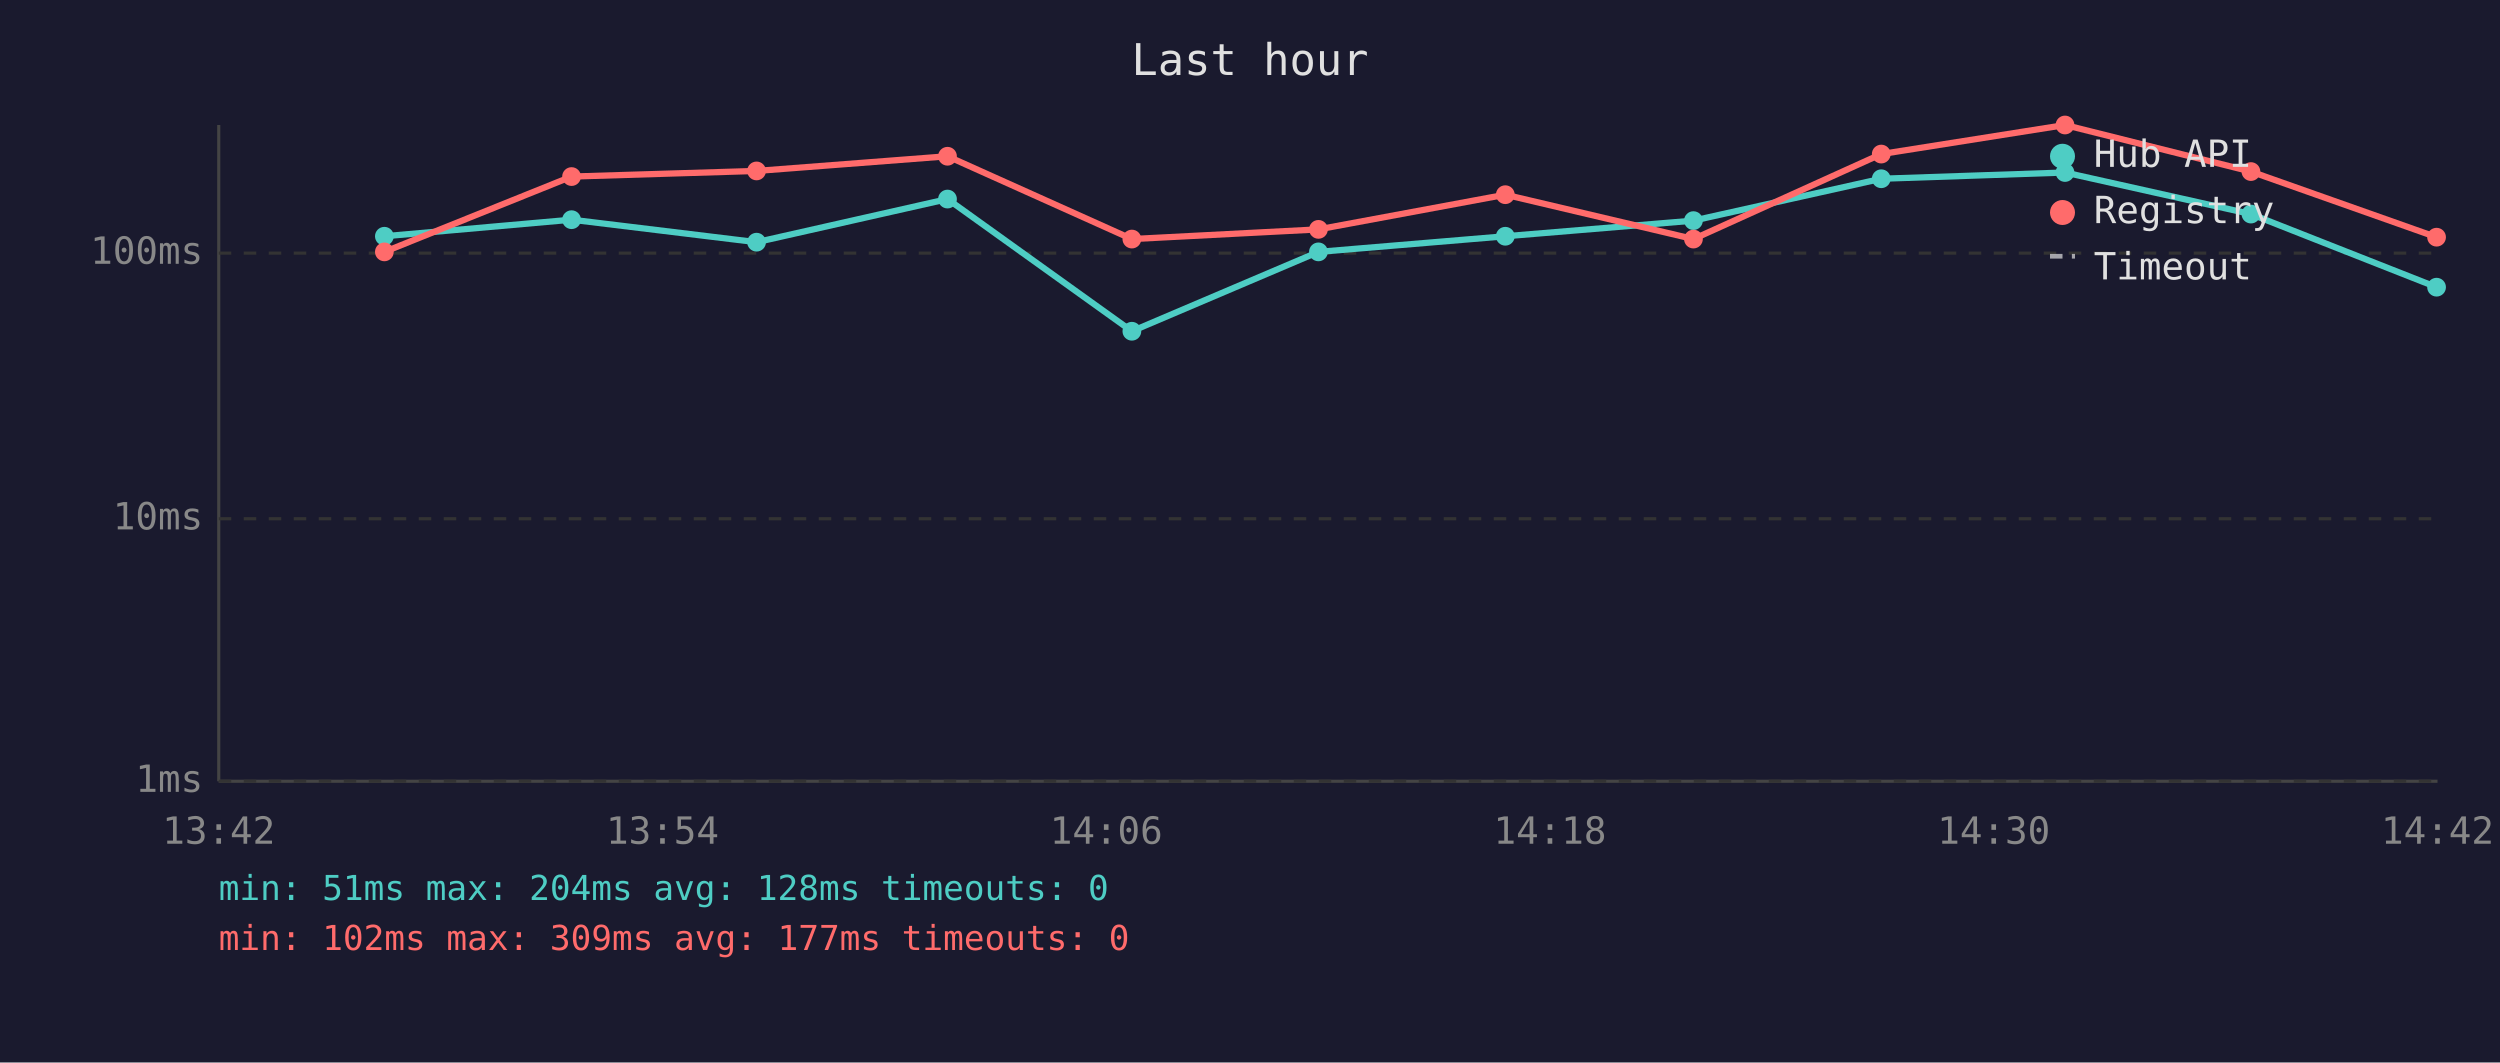
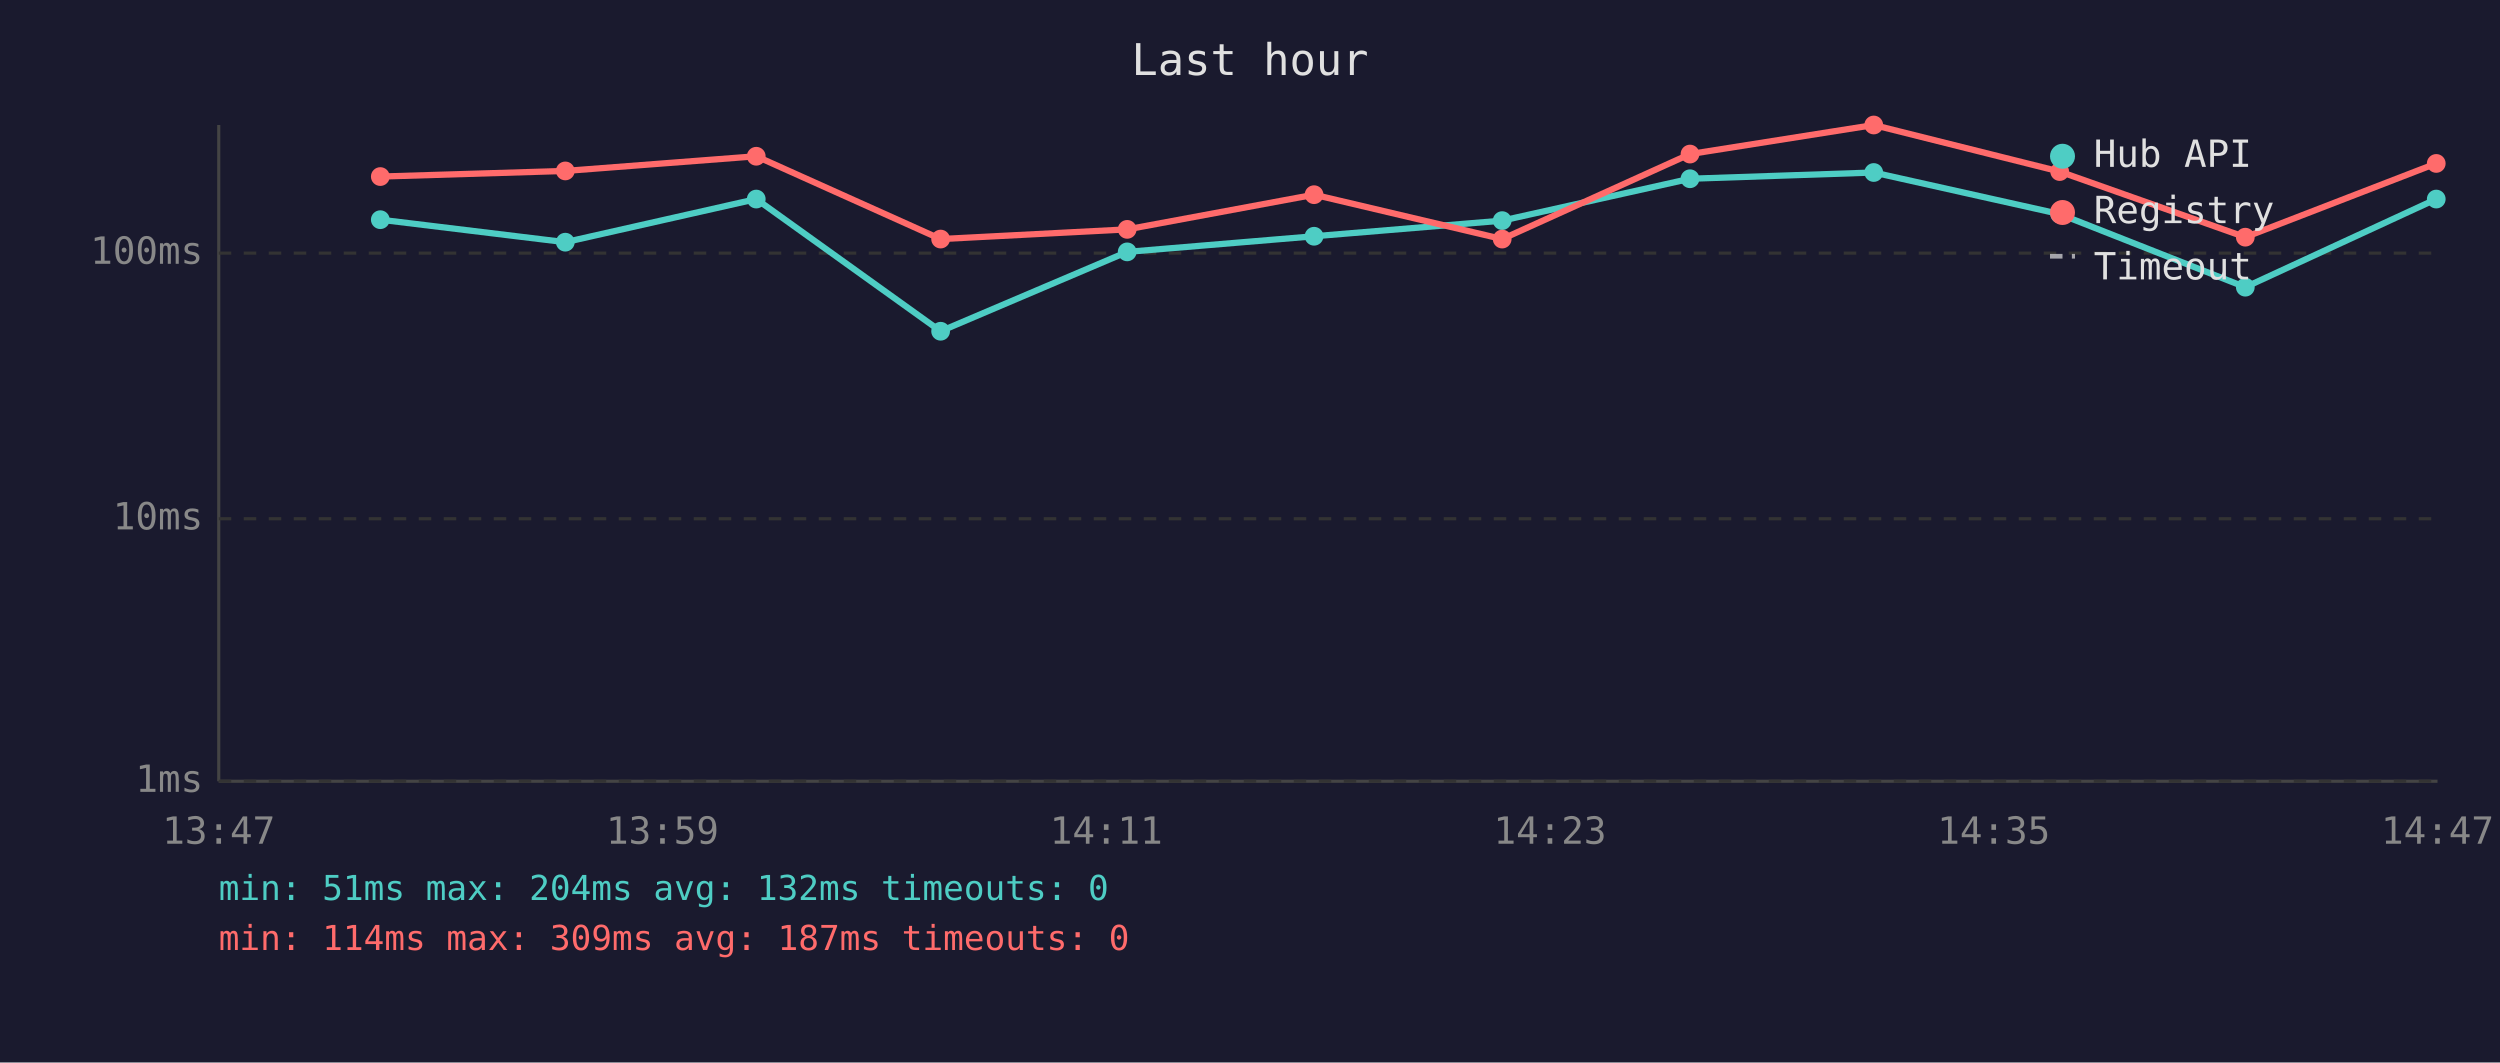
<svg xmlns="http://www.w3.org/2000/svg" viewBox="0 0 800 340" font-family="monospace" font-size="12">
  <rect width="800" height="340" fill="#1a1a2e" />
  <text x="400" y="24" fill="#e0e0e0" font-size="14" text-anchor="middle">Last hour</text>
  <line x1="70" y1="40" x2="70" y2="250" stroke="#444" stroke-width="1" />
  <line x1="70" y1="250" x2="780" y2="250" stroke="#444" stroke-width="1" />
  <line x1="70" y1="250" x2="780" y2="250" stroke="#333" stroke-width="1" stroke-dasharray="4" />
  <text x="65" y="250" fill="#888" text-anchor="end" dominant-baseline="middle">1ms</text>
  <line x1="70" y1="166" x2="780" y2="166" stroke="#333" stroke-width="1" stroke-dasharray="4" />
  <text x="65" y="166" fill="#888" text-anchor="end" dominant-baseline="middle">10ms</text>
  <line x1="70" y1="81" x2="780" y2="81" stroke="#333" stroke-width="1" stroke-dasharray="4" />
  <text x="65" y="81" fill="#888" text-anchor="end" dominant-baseline="middle">100ms</text>
-   <text x="70" y="270" fill="#888" text-anchor="middle">13:42</text>
-   <text x="212" y="270" fill="#888" text-anchor="middle">13:54</text>
-   <text x="354" y="270" fill="#888" text-anchor="middle">14:06</text>
-   <text x="496" y="270" fill="#888" text-anchor="middle">14:18</text>
-   <text x="638" y="270" fill="#888" text-anchor="middle">14:30</text>
-   <text x="780" y="270" fill="#888" text-anchor="middle">14:42</text>
-   <polyline points="123.0,75.6 182.9,70.3 242.1,77.5 303.2,63.7 362.2,106.0 421.9,80.6 481.7,75.6 541.9,70.6 602.0,57.2 660.8,55.2 720.3,68.5 779.7,91.9" fill="none" stroke="#4ecdc4" stroke-width="2" opacity="1" />
-   <circle cx="123.0" cy="75.6" r="3" fill="#4ecdc4" />
-   <circle cx="182.9" cy="70.3" r="3" fill="#4ecdc4" />
-   <circle cx="242.1" cy="77.5" r="3" fill="#4ecdc4" />
-   <circle cx="303.2" cy="63.7" r="3" fill="#4ecdc4" />
-   <circle cx="362.2" cy="106.0" r="3" fill="#4ecdc4" />
-   <circle cx="421.9" cy="80.6" r="3" fill="#4ecdc4" />
-   <circle cx="481.7" cy="75.6" r="3" fill="#4ecdc4" />
-   <circle cx="541.9" cy="70.6" r="3" fill="#4ecdc4" />
-   <circle cx="602.0" cy="57.2" r="3" fill="#4ecdc4" />
-   <circle cx="660.8" cy="55.2" r="3" fill="#4ecdc4" />
-   <circle cx="720.3" cy="68.5" r="3" fill="#4ecdc4" />
-   <circle cx="779.7" cy="91.9" r="3" fill="#4ecdc4" />
-   <polyline points="123.0,80.6 182.9,56.5 242.1,54.7 303.2,50.0 362.2,76.5 421.9,73.4 481.7,62.3 541.9,76.5 602.0,49.3 660.8,40.0 720.3,54.9 779.7,75.9" fill="none" stroke="#ff6b6b" stroke-width="2" opacity="1" />
-   <circle cx="123.0" cy="80.6" r="3" fill="#ff6b6b" />
-   <circle cx="182.9" cy="56.5" r="3" fill="#ff6b6b" />
-   <circle cx="242.1" cy="54.7" r="3" fill="#ff6b6b" />
-   <circle cx="303.2" cy="50.0" r="3" fill="#ff6b6b" />
-   <circle cx="362.2" cy="76.5" r="3" fill="#ff6b6b" />
-   <circle cx="421.9" cy="73.4" r="3" fill="#ff6b6b" />
-   <circle cx="481.7" cy="62.3" r="3" fill="#ff6b6b" />
-   <circle cx="541.9" cy="76.5" r="3" fill="#ff6b6b" />
-   <circle cx="602.0" cy="49.3" r="3" fill="#ff6b6b" />
-   <circle cx="660.8" cy="40.0" r="3" fill="#ff6b6b" />
-   <circle cx="720.3" cy="54.9" r="3" fill="#ff6b6b" />
-   <circle cx="779.7" cy="75.9" r="3" fill="#ff6b6b" />
+   <text x="70" y="270" fill="#888" text-anchor="middle">13:47</text>
+   <text x="212" y="270" fill="#888" text-anchor="middle">13:59</text>
+   <text x="354" y="270" fill="#888" text-anchor="middle">14:11</text>
+   <text x="496" y="270" fill="#888" text-anchor="middle">14:23</text>
+   <text x="638" y="270" fill="#888" text-anchor="middle">14:35</text>
+   <text x="780" y="270" fill="#888" text-anchor="middle">14:47</text>
+   <polyline points="121.7,70.3 180.9,77.5 242.0,63.7 301.0,106.0 360.7,80.6 420.5,75.6 480.7,70.6 540.8,57.2 599.6,55.2 659.1,68.5 718.5,91.9 779.6,63.7" fill="none" stroke="#4ecdc4" stroke-width="2" opacity="1" />
+   <circle cx="121.7" cy="70.3" r="3" fill="#4ecdc4" />
+   <circle cx="180.9" cy="77.5" r="3" fill="#4ecdc4" />
+   <circle cx="242.0" cy="63.7" r="3" fill="#4ecdc4" />
+   <circle cx="301.0" cy="106.0" r="3" fill="#4ecdc4" />
+   <circle cx="360.7" cy="80.6" r="3" fill="#4ecdc4" />
+   <circle cx="420.5" cy="75.6" r="3" fill="#4ecdc4" />
+   <circle cx="480.7" cy="70.6" r="3" fill="#4ecdc4" />
+   <circle cx="540.8" cy="57.2" r="3" fill="#4ecdc4" />
+   <circle cx="599.6" cy="55.2" r="3" fill="#4ecdc4" />
+   <circle cx="659.1" cy="68.5" r="3" fill="#4ecdc4" />
+   <circle cx="718.5" cy="91.9" r="3" fill="#4ecdc4" />
+   <circle cx="779.6" cy="63.7" r="3" fill="#4ecdc4" />
+   <polyline points="121.7,56.5 180.9,54.7 242.0,50.0 301.0,76.5 360.7,73.4 420.5,62.3 480.7,76.5 540.8,49.3 599.6,40.0 659.1,54.9 718.5,75.9 779.6,52.3" fill="none" stroke="#ff6b6b" stroke-width="2" opacity="1" />
+   <circle cx="121.7" cy="56.5" r="3" fill="#ff6b6b" />
+   <circle cx="180.9" cy="54.7" r="3" fill="#ff6b6b" />
+   <circle cx="242.0" cy="50.0" r="3" fill="#ff6b6b" />
+   <circle cx="301.0" cy="76.5" r="3" fill="#ff6b6b" />
+   <circle cx="360.7" cy="73.4" r="3" fill="#ff6b6b" />
+   <circle cx="420.5" cy="62.3" r="3" fill="#ff6b6b" />
+   <circle cx="480.7" cy="76.5" r="3" fill="#ff6b6b" />
+   <circle cx="540.8" cy="49.3" r="3" fill="#ff6b6b" />
+   <circle cx="599.6" cy="40.0" r="3" fill="#ff6b6b" />
+   <circle cx="659.1" cy="54.9" r="3" fill="#ff6b6b" />
+   <circle cx="718.5" cy="75.9" r="3" fill="#ff6b6b" />
+   <circle cx="779.6" cy="52.3" r="3" fill="#ff6b6b" />
  <circle cx="660" cy="50" r="4" fill="#4ecdc4" />
  <text x="670" y="50" fill="#e0e0e0" dominant-baseline="middle">Hub API</text>
  <circle cx="660" cy="68" r="4" fill="#ff6b6b" />
  <text x="670" y="68" fill="#e0e0e0" dominant-baseline="middle">Registry</text>
  <line x1="656" y1="82" x2="664" y2="82" stroke="#e0e0e0" stroke-width="1.5" stroke-dasharray="4,3" opacity="0.7" />
  <text x="670" y="86" fill="#e0e0e0" dominant-baseline="middle">Timeout</text>
-   <text x="70" y="288" fill="#4ecdc4" font-size="11">min: 51ms  max: 204ms  avg: 128ms  timeouts: 0</text>
-   <text x="70" y="304" fill="#ff6b6b" font-size="11">min: 102ms  max: 309ms  avg: 177ms  timeouts: 0</text>
+   <text x="70" y="288" fill="#4ecdc4" font-size="11">min: 51ms  max: 204ms  avg: 132ms  timeouts: 0</text>
+   <text x="70" y="304" fill="#ff6b6b" font-size="11">min: 114ms  max: 309ms  avg: 187ms  timeouts: 0</text>
</svg>
